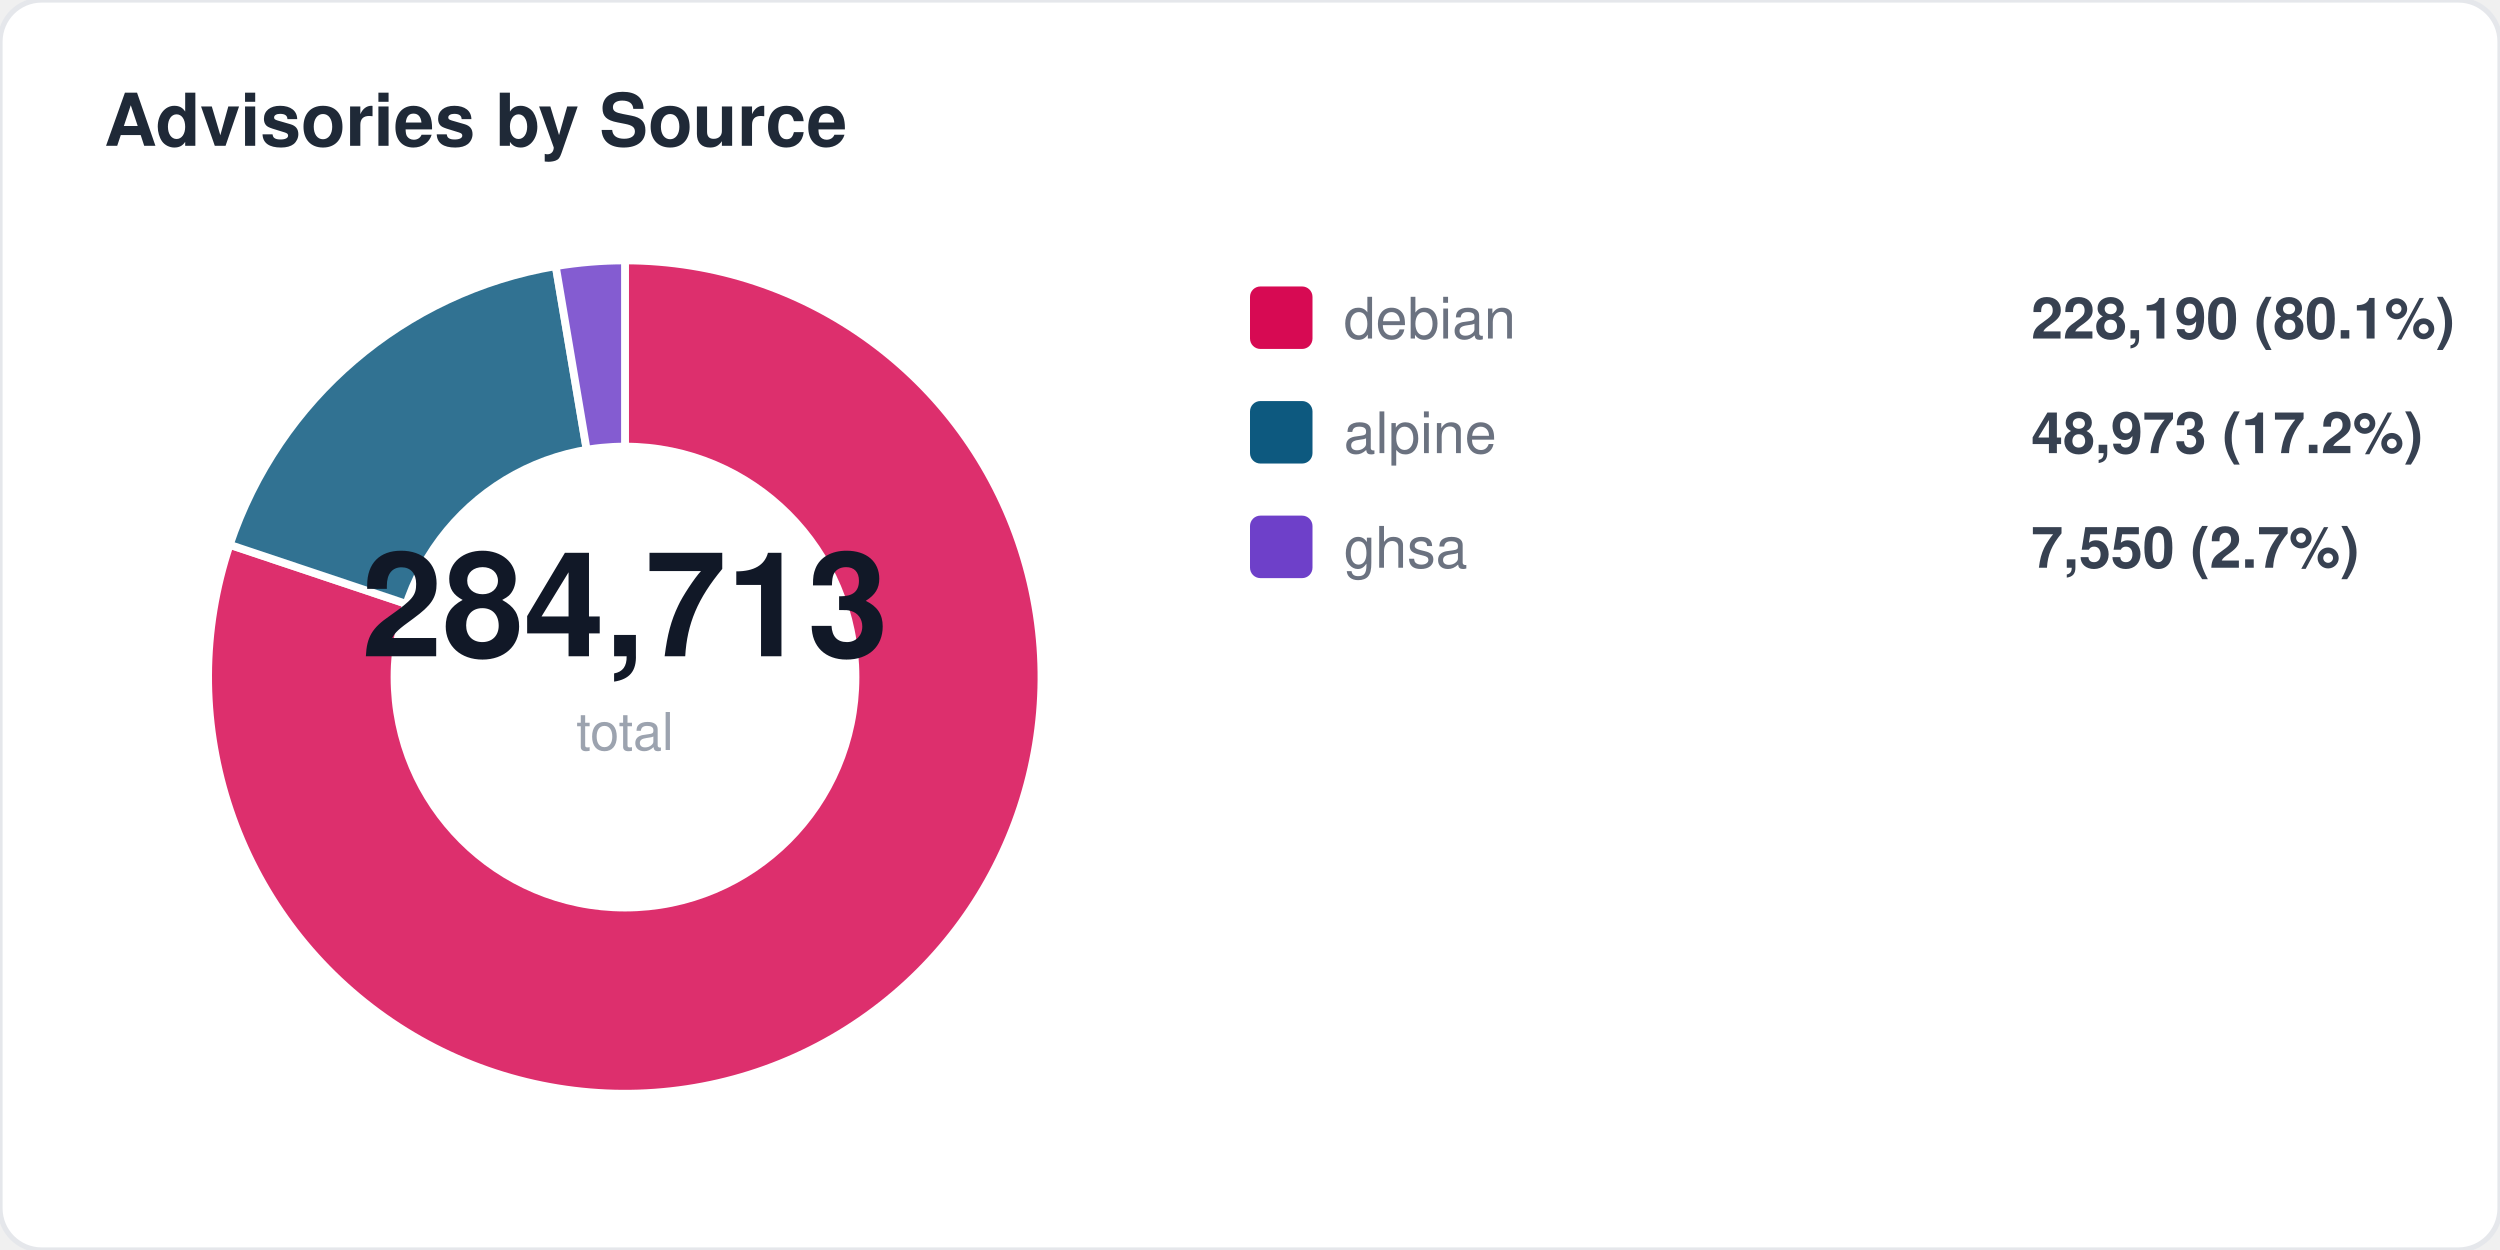
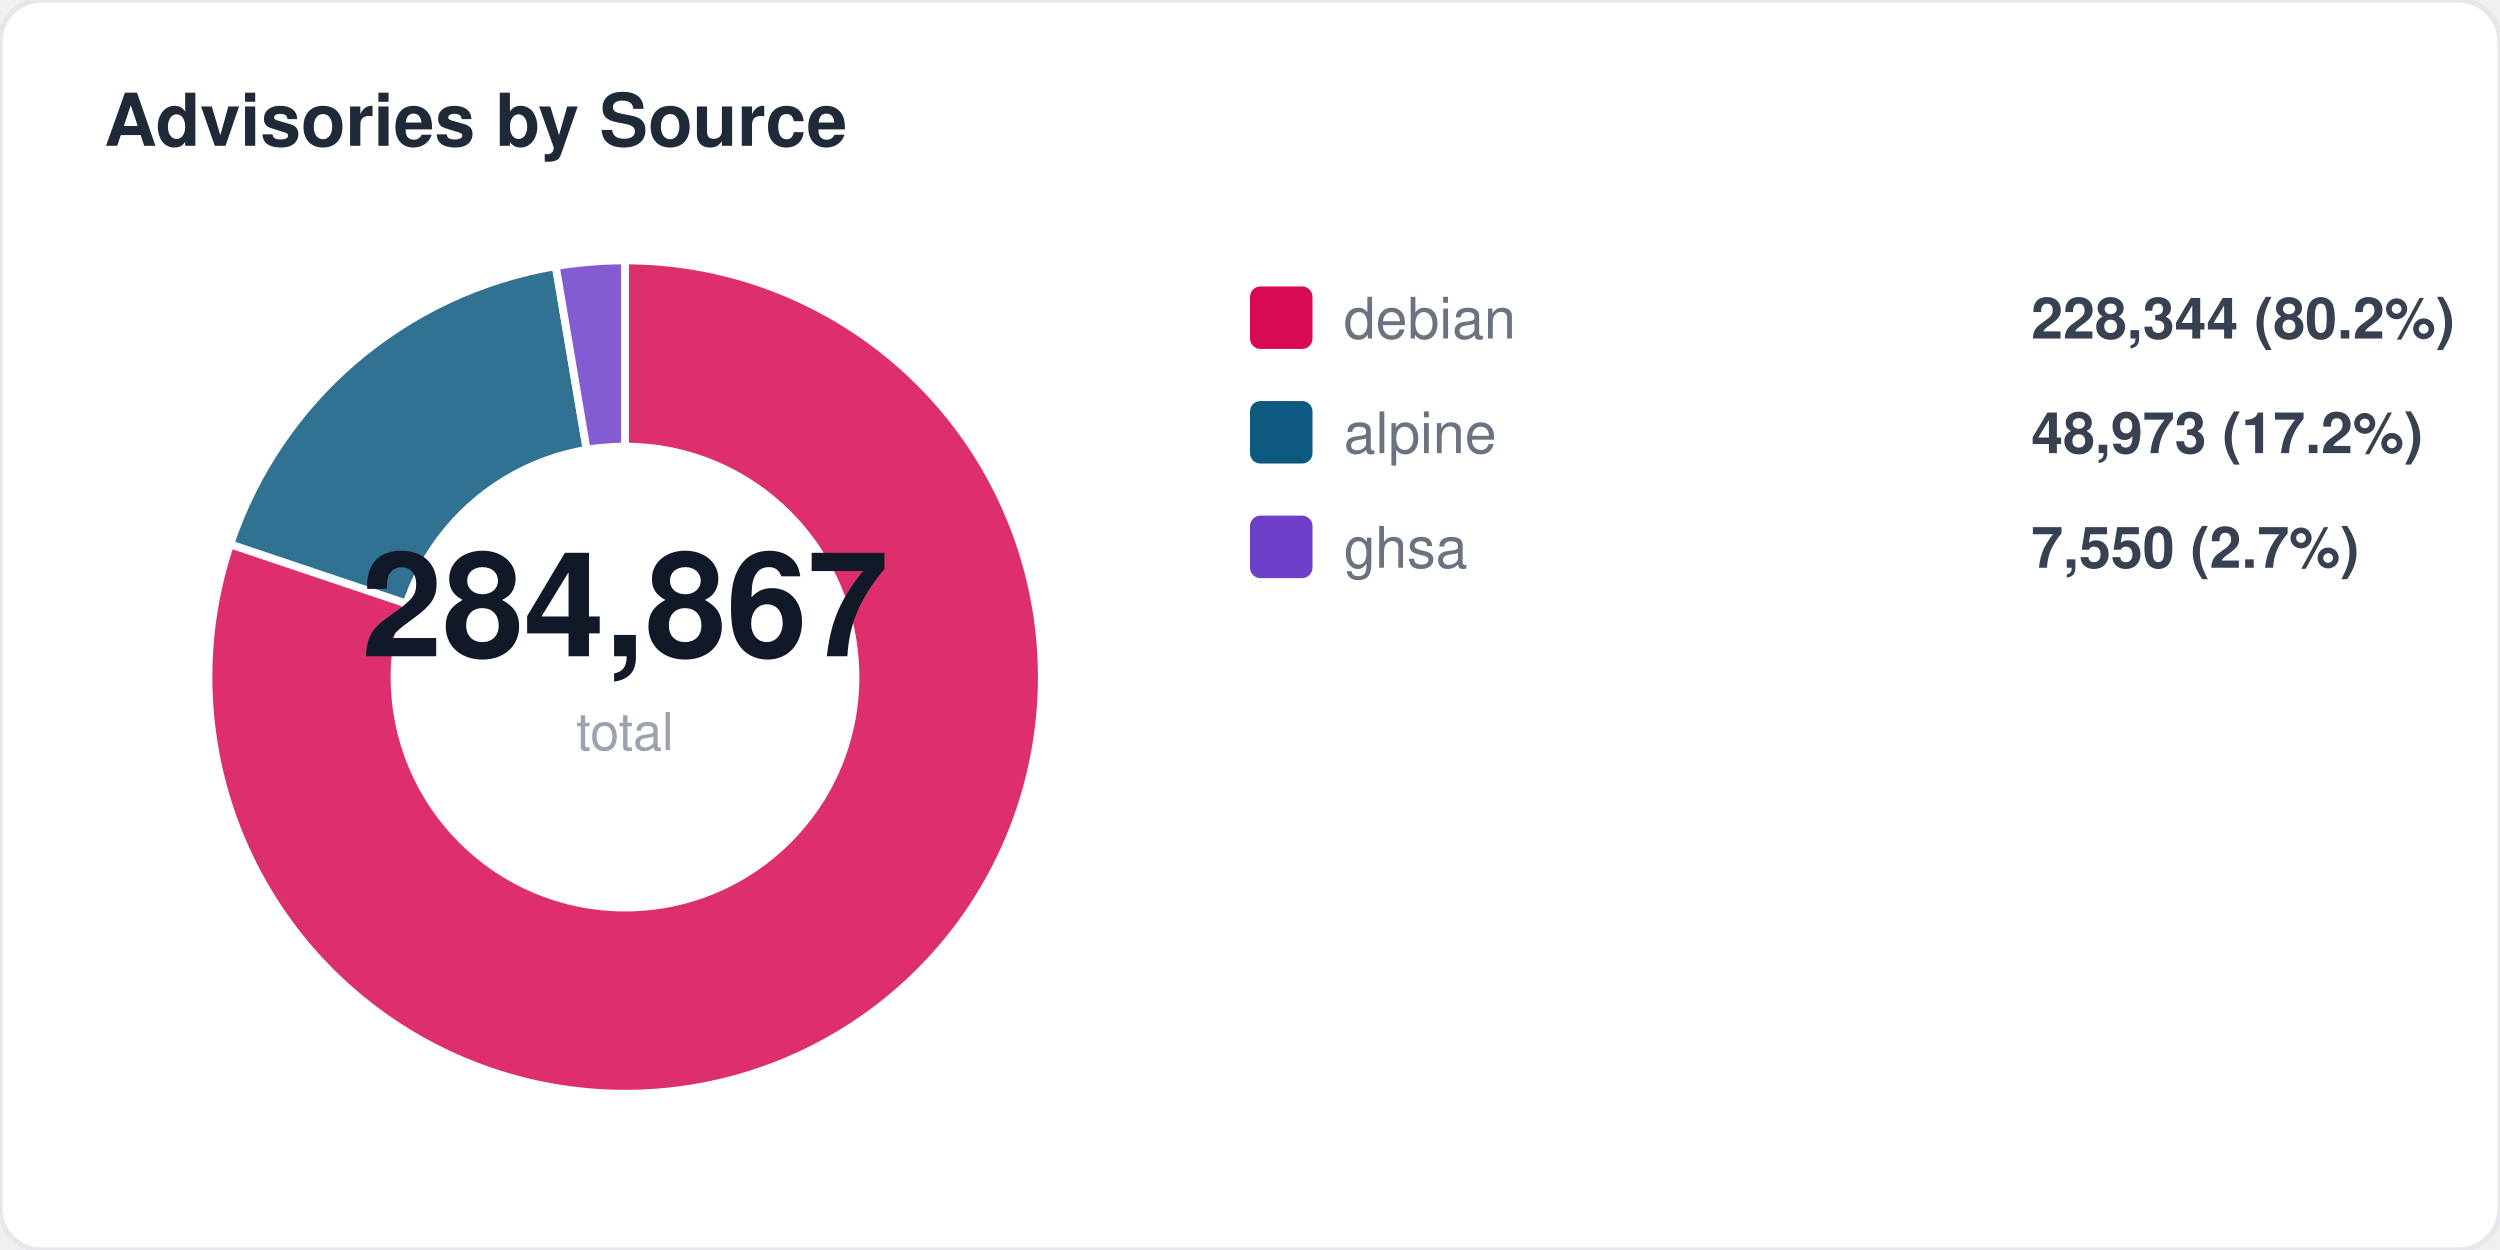
<svg xmlns="http://www.w3.org/2000/svg" width="480" height="240" viewBox="0 0 480 240" fill="none">
  <style>
  text { font-family: -apple-system, BlinkMacSystemFont, "Segoe UI", Helvetica, Arial, sans-serif; }
  .title { font-size: 14px; font-weight: 700; fill: #1f2937; }
  .label { font-size: 11px; fill: #6b7280; }
  .value { font-size: 11px; font-weight: 600; fill: #374151; }
  .big-number { font-size: 28px; font-weight: 800; fill: #111827; }
  .sub { font-size: 10px; fill: #9ca3af; }
</style>
  <rect width="480" height="240" rx="8" fill="#ffffff" stroke="#e5e7eb" stroke-width="1" />
  <text x="20" y="28" class="title">Advisories by Source</text>
-   <path d="M 120 130 L 120.0 50.0 A 80 80 0 1 1 44.1 104.6 Z" fill="#d70a53" opacity="0.85" stroke="#fff" stroke-width="1.5" />
-   <path d="M 120 130 L 44.1 104.6 A 80 80 0 0 1 106.7 51.1 Z" fill="#0d597f" opacity="0.85" stroke="#fff" stroke-width="1.5" />
+   <path d="M 120 130 L 120.0 50.0 A 80 80 0 1 1 44.2 104.5 Z" fill="#d70a53" opacity="0.85" stroke="#fff" stroke-width="1.5" />
+   <path d="M 120 130 L 44.2 104.5 A 80 80 0 0 1 106.7 51.1 Z" fill="#0d597f" opacity="0.85" stroke="#fff" stroke-width="1.5" />
  <path d="M 120 130 L 106.7 51.1 A 80 80 0 0 1 120.0 50.0 Z" fill="#6e40c9" opacity="0.85" stroke="#fff" stroke-width="1.5" />
  <circle cx="120" cy="130" r="45" fill="#ffffff" />
-   <text x="120" y="126" text-anchor="middle" class="big-number">284,713</text>
+   <text x="120" y="126" text-anchor="middle" class="big-number">284,867</text>
  <text x="120" y="144" text-anchor="middle" class="sub">total</text>
  <rect x="240" y="55" width="12" height="12" rx="2" fill="#d70a53" />
  <text x="258" y="65" class="label">debian</text>
-   <text x="390" y="65" class="value">228,190 (80.1%)</text>
+   <text x="390" y="65" class="value">228,344 (80.2%)</text>
  <rect x="240" y="77" width="12" height="12" rx="2" fill="#0d597f" />
  <text x="258" y="87" class="label">alpine</text>
  <text x="390" y="87" class="value">48,973 (17.2%)</text>
  <rect x="240" y="99" width="12" height="12" rx="2" fill="#6e40c9" />
  <text x="258" y="109" class="label">ghsa</text>
  <text x="390" y="109" class="value">7,550 (2.7%)</text>
</svg>
